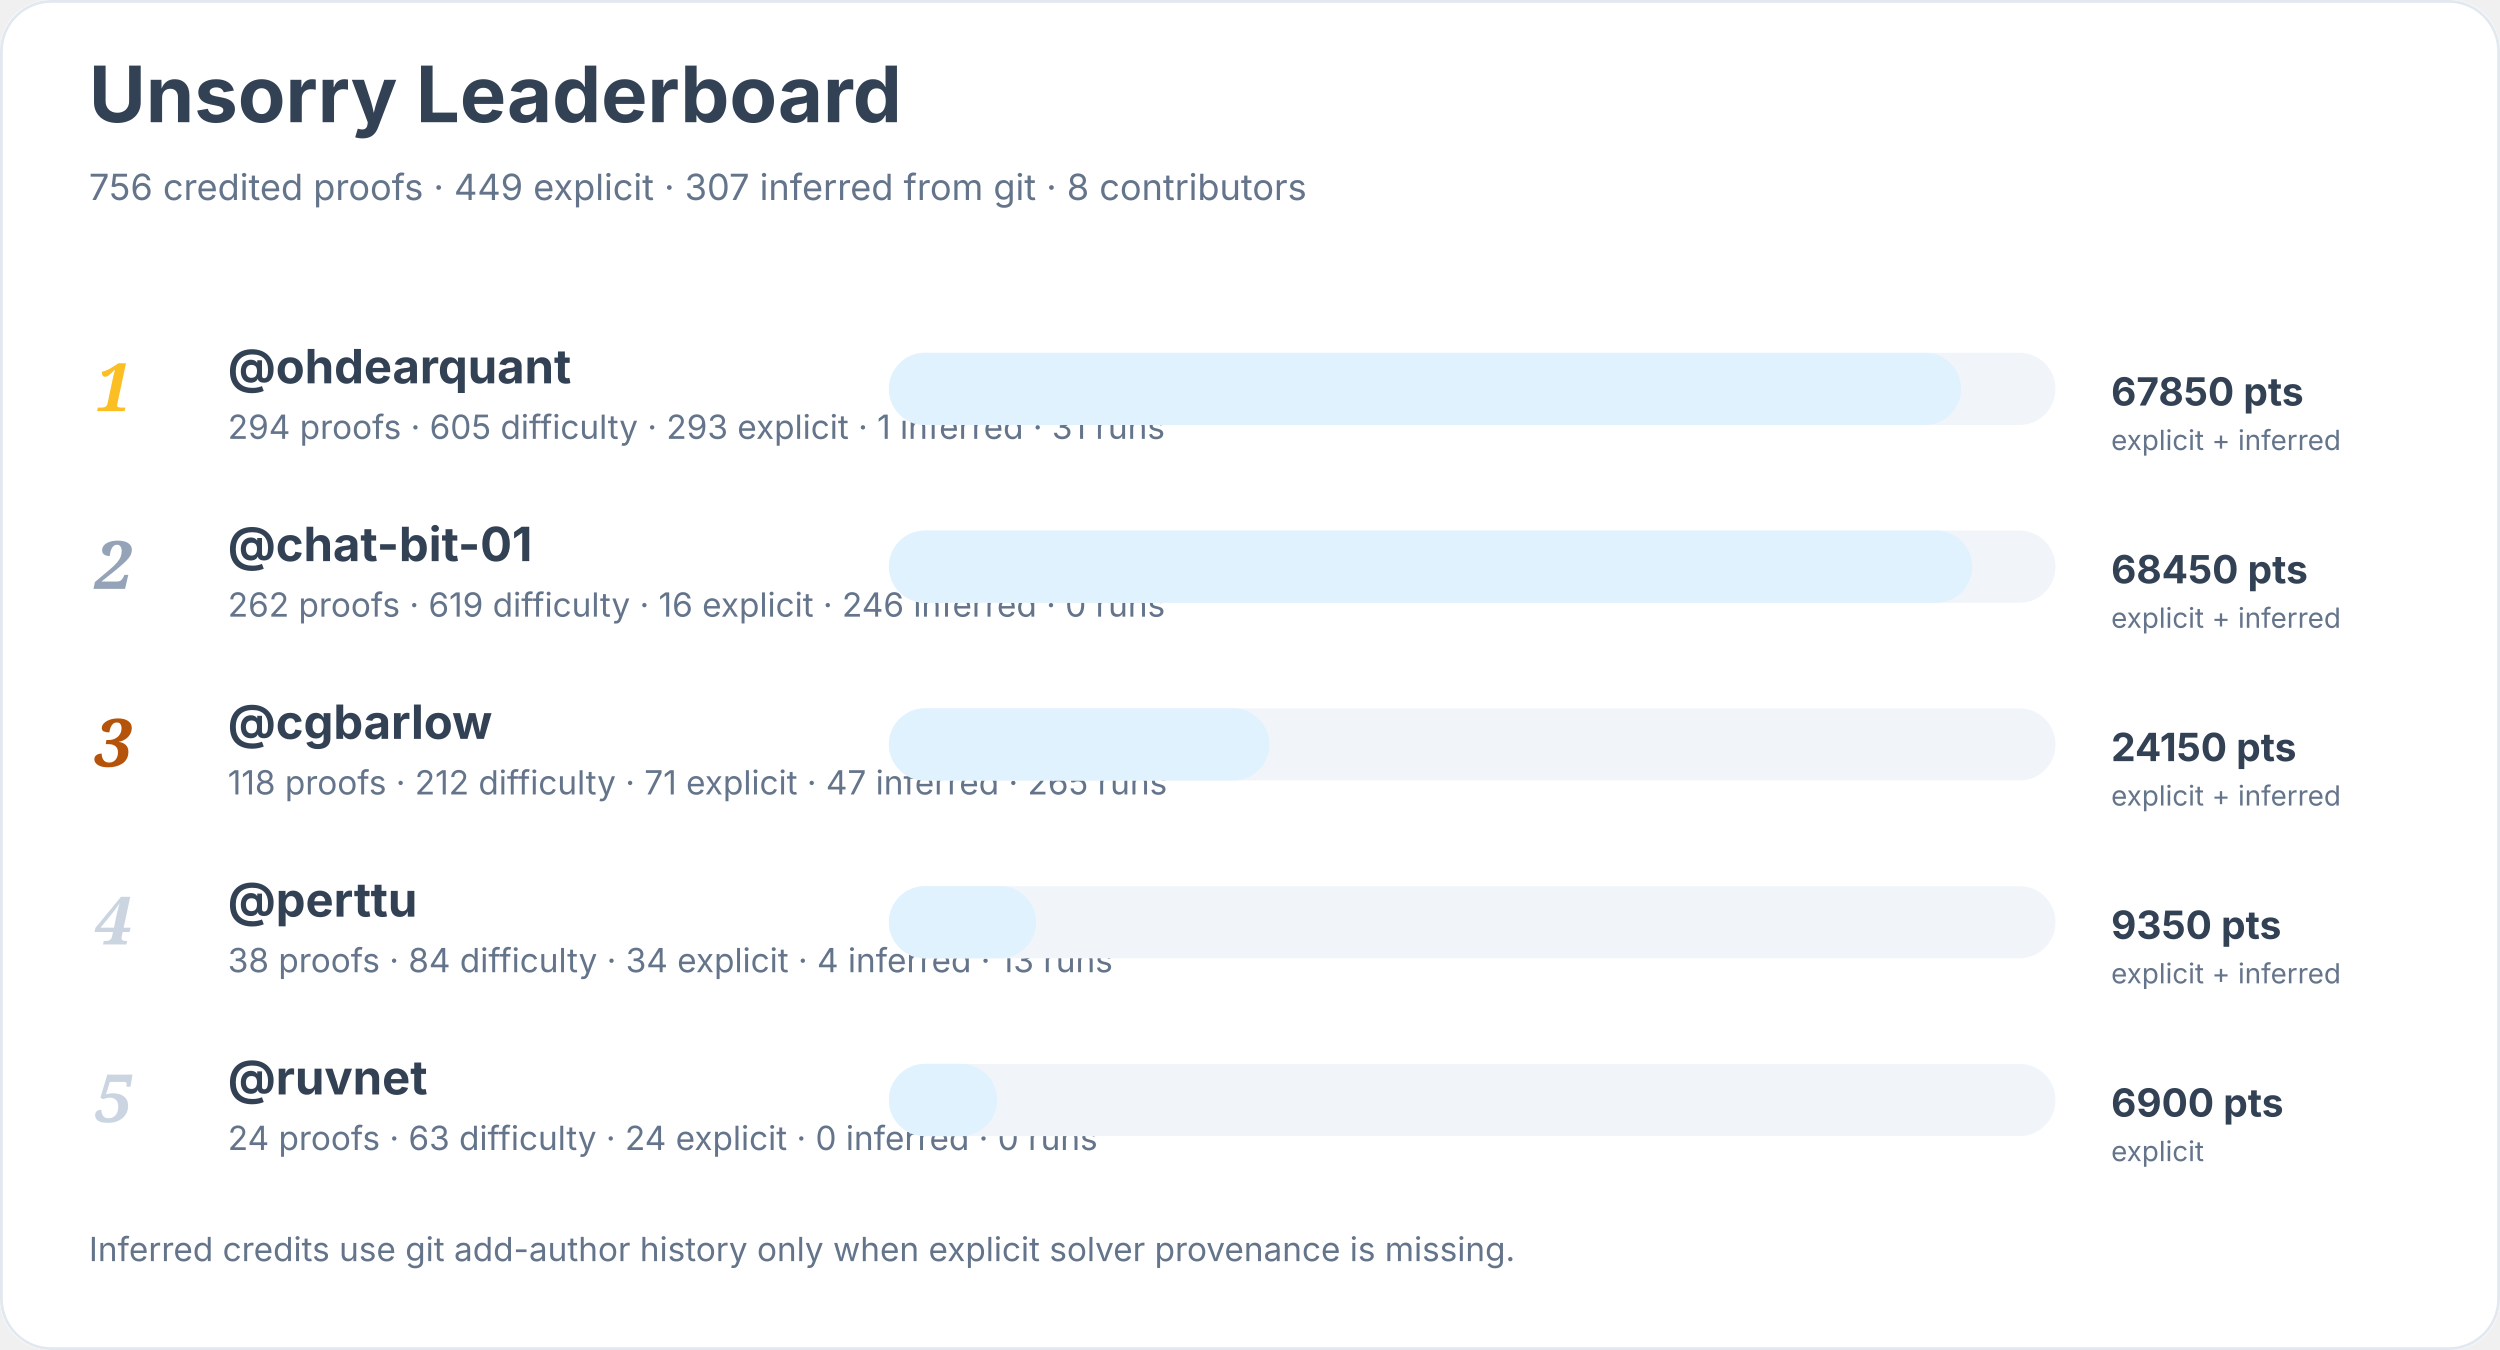
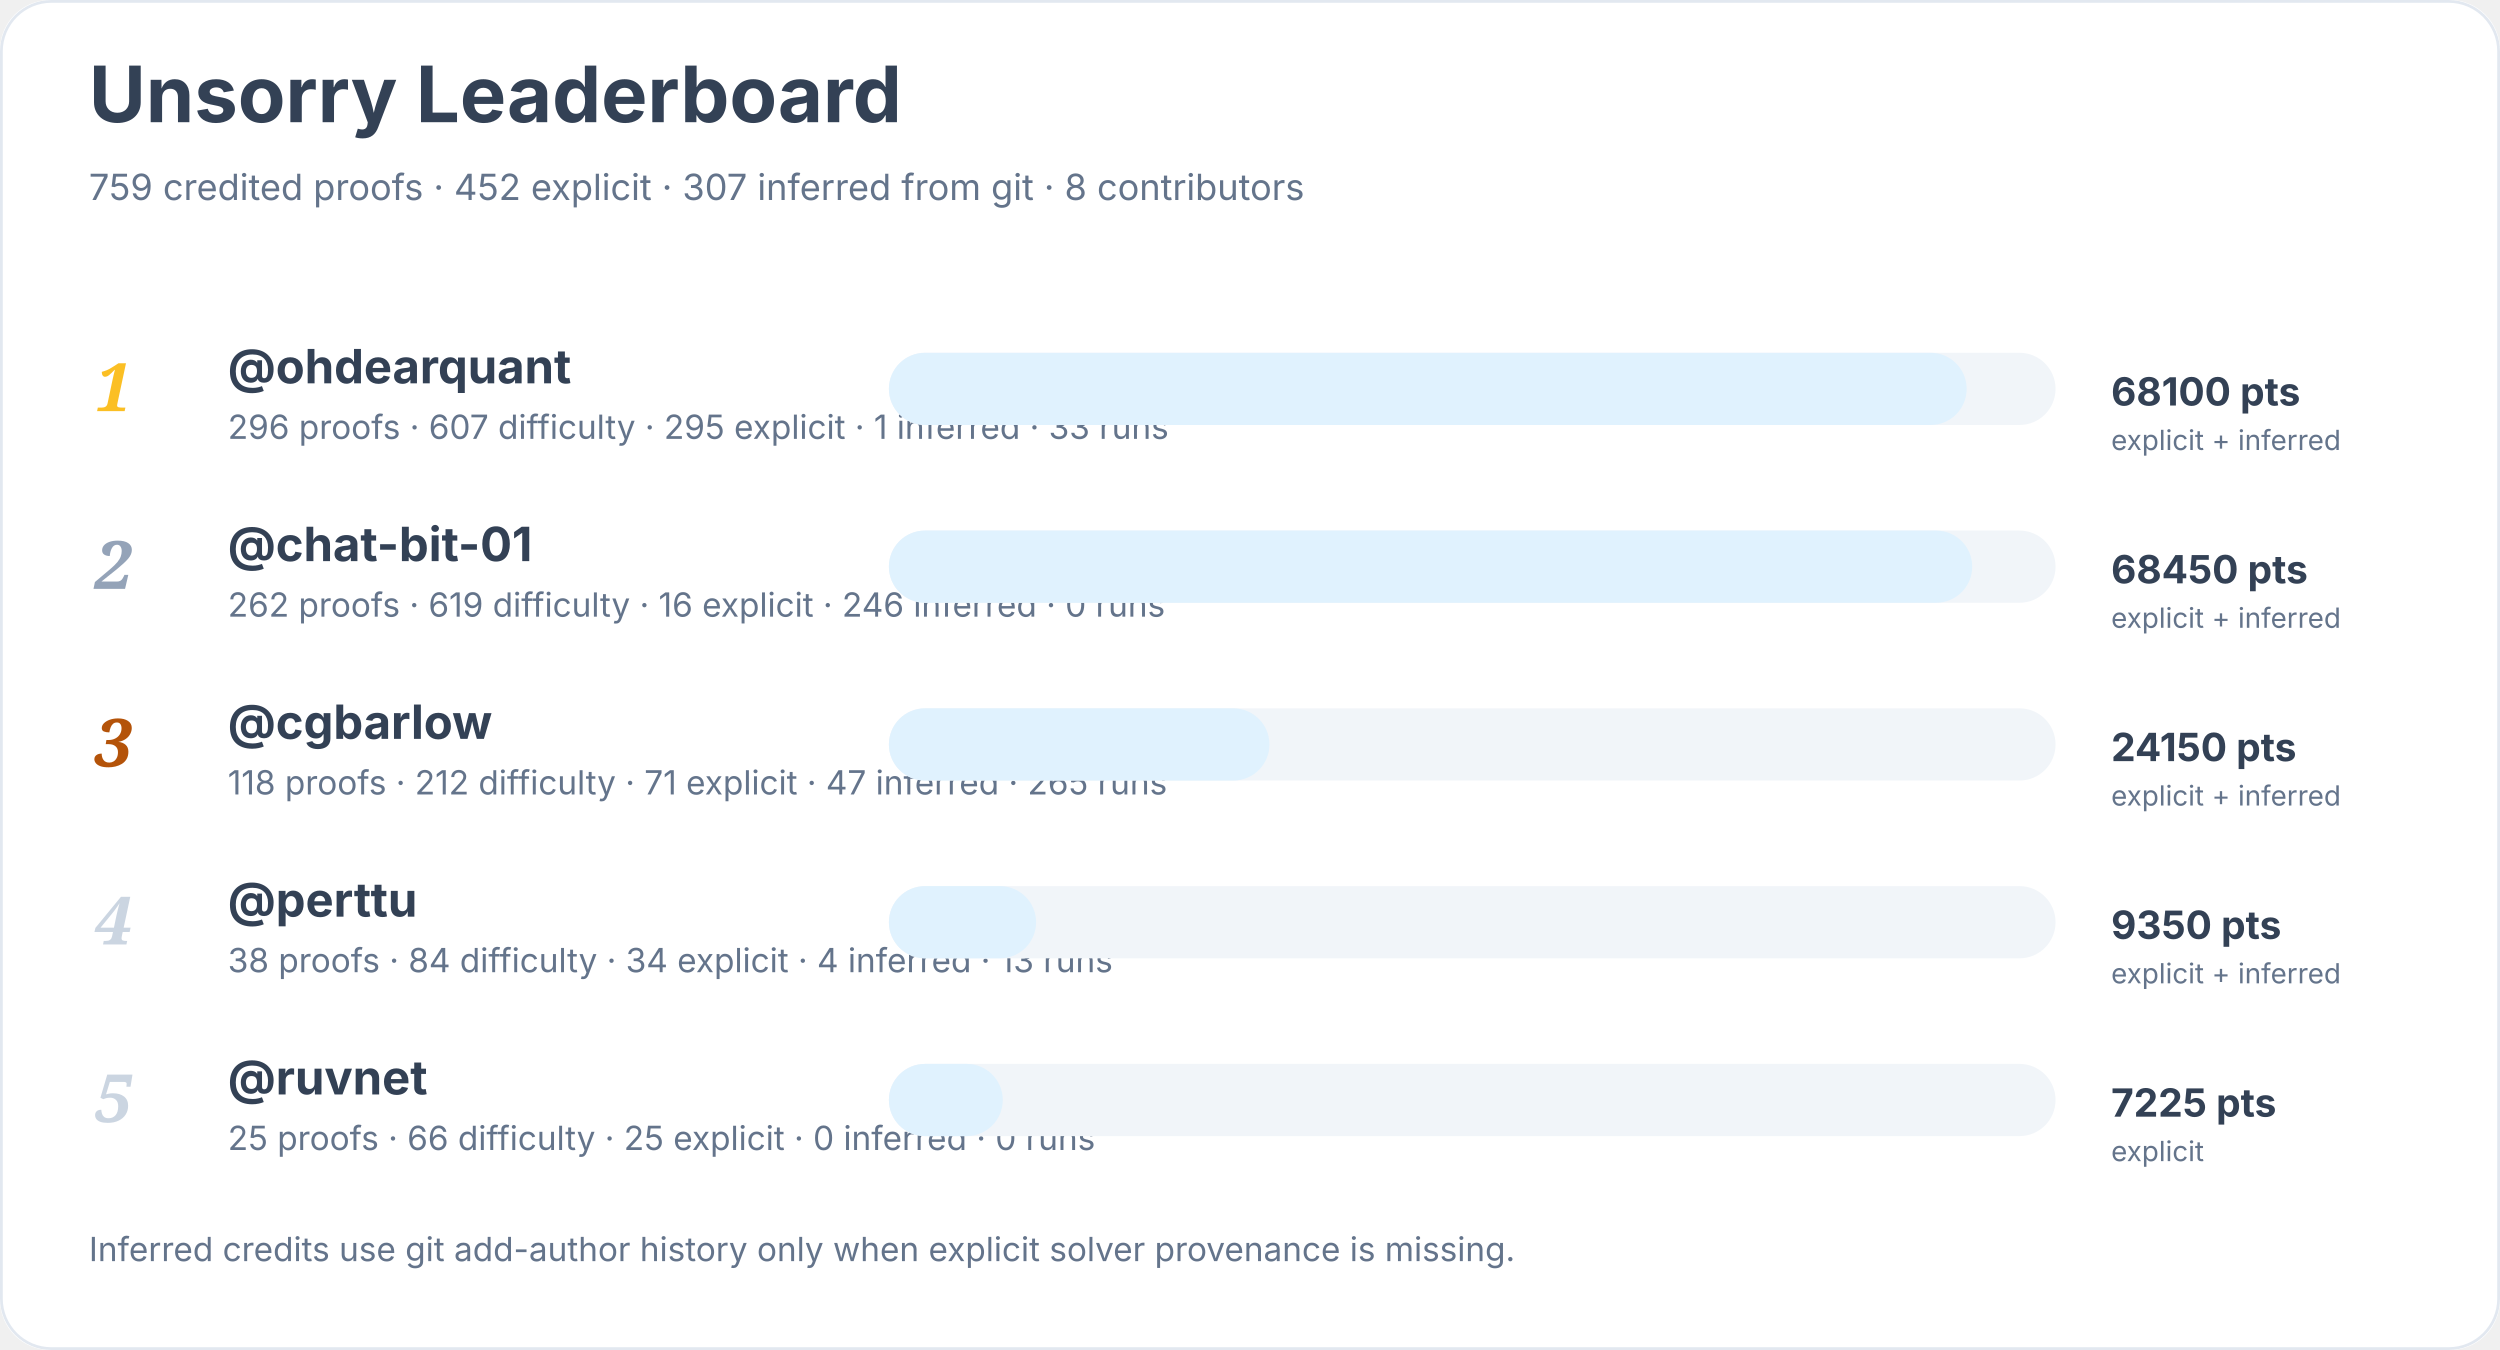
<svg xmlns="http://www.w3.org/2000/svg" width="900" height="486" viewBox="0 0 900 486" role="img" aria-labelledby="title desc">
  <rect width="900" height="100%" rx="18" fill="#ffffff" />
  <rect x="0.5" y="0.5" width="899" height="485" rx="18" fill="none" stroke="#e2e8f0" />
  <text x="32" y="44" font-family="Inter, system-ui, sans-serif" font-size="28" font-weight="700" fill="#334155">Unsorry Leaderboard</text>
-   <text x="32" y="72" font-family="Inter, system-ui, sans-serif" font-size="13" fill="#64748b">756 credited proofs · 449 explicit · 307 inferred from git · 8 contributors</text>
+   <text x="32" y="72" font-family="Inter, system-ui, sans-serif" font-size="13" fill="#64748b">759 credited proofs · 452 explicit · 307 inferred from git · 8 contributors</text>
  <text x="34" y="148" font-family="Georgia, serif" font-size="24" font-style="italic" font-weight="700" fill="#fbbf24">1</text>
  <a href="https://github.com/ohdearquant">
    <text x="82" y="138" font-family="Inter, system-ui, sans-serif" font-size="17" font-weight="650" fill="#334155">@ohdearquant</text>
  </a>
-   <text x="82" y="158" font-family="Inter, system-ui, sans-serif" font-size="12" fill="#64748b">294 proofs · 605 difficulty · 293 explicit · 1 inferred · 31 runs</text>
+   <text x="82" y="158" font-family="Inter, system-ui, sans-serif" font-size="12" fill="#64748b">296 proofs · 607 difficulty · 295 explicit · 1 inferred · 33 runs</text>
  <rect x="320" y="127" width="420" height="26" rx="13" fill="#f1f5f9" />
-   <rect x="320" y="127" width="386" height="26" rx="13" fill="#e0f2fe" />
-   <text x="760" y="146" font-family="Inter, system-ui, sans-serif" font-size="14" font-weight="700" fill="#334155">67850 pts</text>
+   <rect x="320" y="127" width="388" height="26" rx="13" fill="#e0f2fe" />
+   <text x="760" y="146" font-family="Inter, system-ui, sans-serif" font-size="14" font-weight="700" fill="#334155">68100 pts</text>
  <text x="760" y="162" font-family="Inter, system-ui, sans-serif" font-size="10" fill="#64748b">explicit + inferred</text>
  <text x="34" y="212" font-family="Georgia, serif" font-size="24" font-style="italic" font-weight="700" fill="#94a3b8">2</text>
  <a href="https://github.com/chat-bit-01">
    <text x="82" y="202" font-family="Inter, system-ui, sans-serif" font-size="17" font-weight="650" fill="#334155">@chat-bit-01</text>
  </a>
  <text x="82" y="222" font-family="Inter, system-ui, sans-serif" font-size="12" fill="#64748b">262 proofs · 619 difficulty · 16 explicit · 246 inferred · 0 runs</text>
  <rect x="320" y="191" width="420" height="26" rx="13" fill="#f1f5f9" />
  <rect x="320" y="191" width="390" height="26" rx="13" fill="#e0f2fe" />
  <text x="760" y="210" font-family="Inter, system-ui, sans-serif" font-size="14" font-weight="700" fill="#334155">68450 pts</text>
  <text x="760" y="226" font-family="Inter, system-ui, sans-serif" font-size="10" fill="#64748b">explicit + inferred</text>
  <text x="34" y="276" font-family="Georgia, serif" font-size="24" font-style="italic" font-weight="700" fill="#b45309">3</text>
  <a href="https://github.com/cgbarlow">
    <text x="82" y="266" font-family="Inter, system-ui, sans-serif" font-size="17" font-weight="650" fill="#334155">@cgbarlow</text>
  </a>
  <text x="82" y="286" font-family="Inter, system-ui, sans-serif" font-size="12" fill="#64748b">118 proofs · 212 difficulty · 71 explicit · 47 inferred · 265 runs</text>
  <rect x="320" y="255" width="420" height="26" rx="13" fill="#f1f5f9" />
  <rect x="320" y="255" width="137" height="26" rx="13" fill="#e0f2fe" />
  <text x="760" y="274" font-family="Inter, system-ui, sans-serif" font-size="14" font-weight="700" fill="#334155">24150 pts</text>
  <text x="760" y="290" font-family="Inter, system-ui, sans-serif" font-size="10" fill="#64748b">explicit + inferred</text>
  <text x="34" y="340" font-family="Georgia, serif" font-size="24" font-style="italic" font-weight="700" fill="#cbd5e1">4</text>
  <a href="https://github.com/perttu">
    <text x="82" y="330" font-family="Inter, system-ui, sans-serif" font-size="17" font-weight="650" fill="#334155">@perttu</text>
  </a>
  <text x="82" y="350" font-family="Inter, system-ui, sans-serif" font-size="12" fill="#64748b">38 proofs · 84 difficulty · 34 explicit · 4 inferred · 13 runs</text>
  <rect x="320" y="319" width="420" height="26" rx="13" fill="#f1f5f9" />
  <rect x="320" y="319" width="53" height="26" rx="13" fill="#e0f2fe" />
  <text x="760" y="338" font-family="Inter, system-ui, sans-serif" font-size="14" font-weight="700" fill="#334155">9350 pts</text>
  <text x="760" y="354" font-family="Inter, system-ui, sans-serif" font-size="10" fill="#64748b">explicit + inferred</text>
  <text x="34" y="404" font-family="Georgia, serif" font-size="24" font-style="italic" font-weight="700" fill="#cbd5e1">5</text>
  <a href="https://github.com/ruvnet">
    <text x="82" y="394" font-family="Inter, system-ui, sans-serif" font-size="17" font-weight="650" fill="#334155">@ruvnet</text>
  </a>
-   <text x="82" y="414" font-family="Inter, system-ui, sans-serif" font-size="12" fill="#64748b">24 proofs · 63 difficulty · 24 explicit · 0 inferred · 0 runs</text>
+   <text x="82" y="414" font-family="Inter, system-ui, sans-serif" font-size="12" fill="#64748b">25 proofs · 66 difficulty · 25 explicit · 0 inferred · 0 runs</text>
  <rect x="320" y="383" width="420" height="26" rx="13" fill="#f1f5f9" />
-   <rect x="320" y="383" width="39" height="26" rx="13" fill="#e0f2fe" />
-   <text x="760" y="402" font-family="Inter, system-ui, sans-serif" font-size="14" font-weight="700" fill="#334155">6900 pts</text>
+   <rect x="320" y="383" width="41" height="26" rx="13" fill="#e0f2fe" />
+   <text x="760" y="402" font-family="Inter, system-ui, sans-serif" font-size="14" font-weight="700" fill="#334155">7225 pts</text>
  <text x="760" y="418" font-family="Inter, system-ui, sans-serif" font-size="10" fill="#64748b">explicit</text>
  <text x="32" y="454" font-family="Inter, system-ui, sans-serif" font-size="12" fill="#64748b">Inferred credits use git add-author history only when explicit solver provenance is missing.</text>
</svg>
